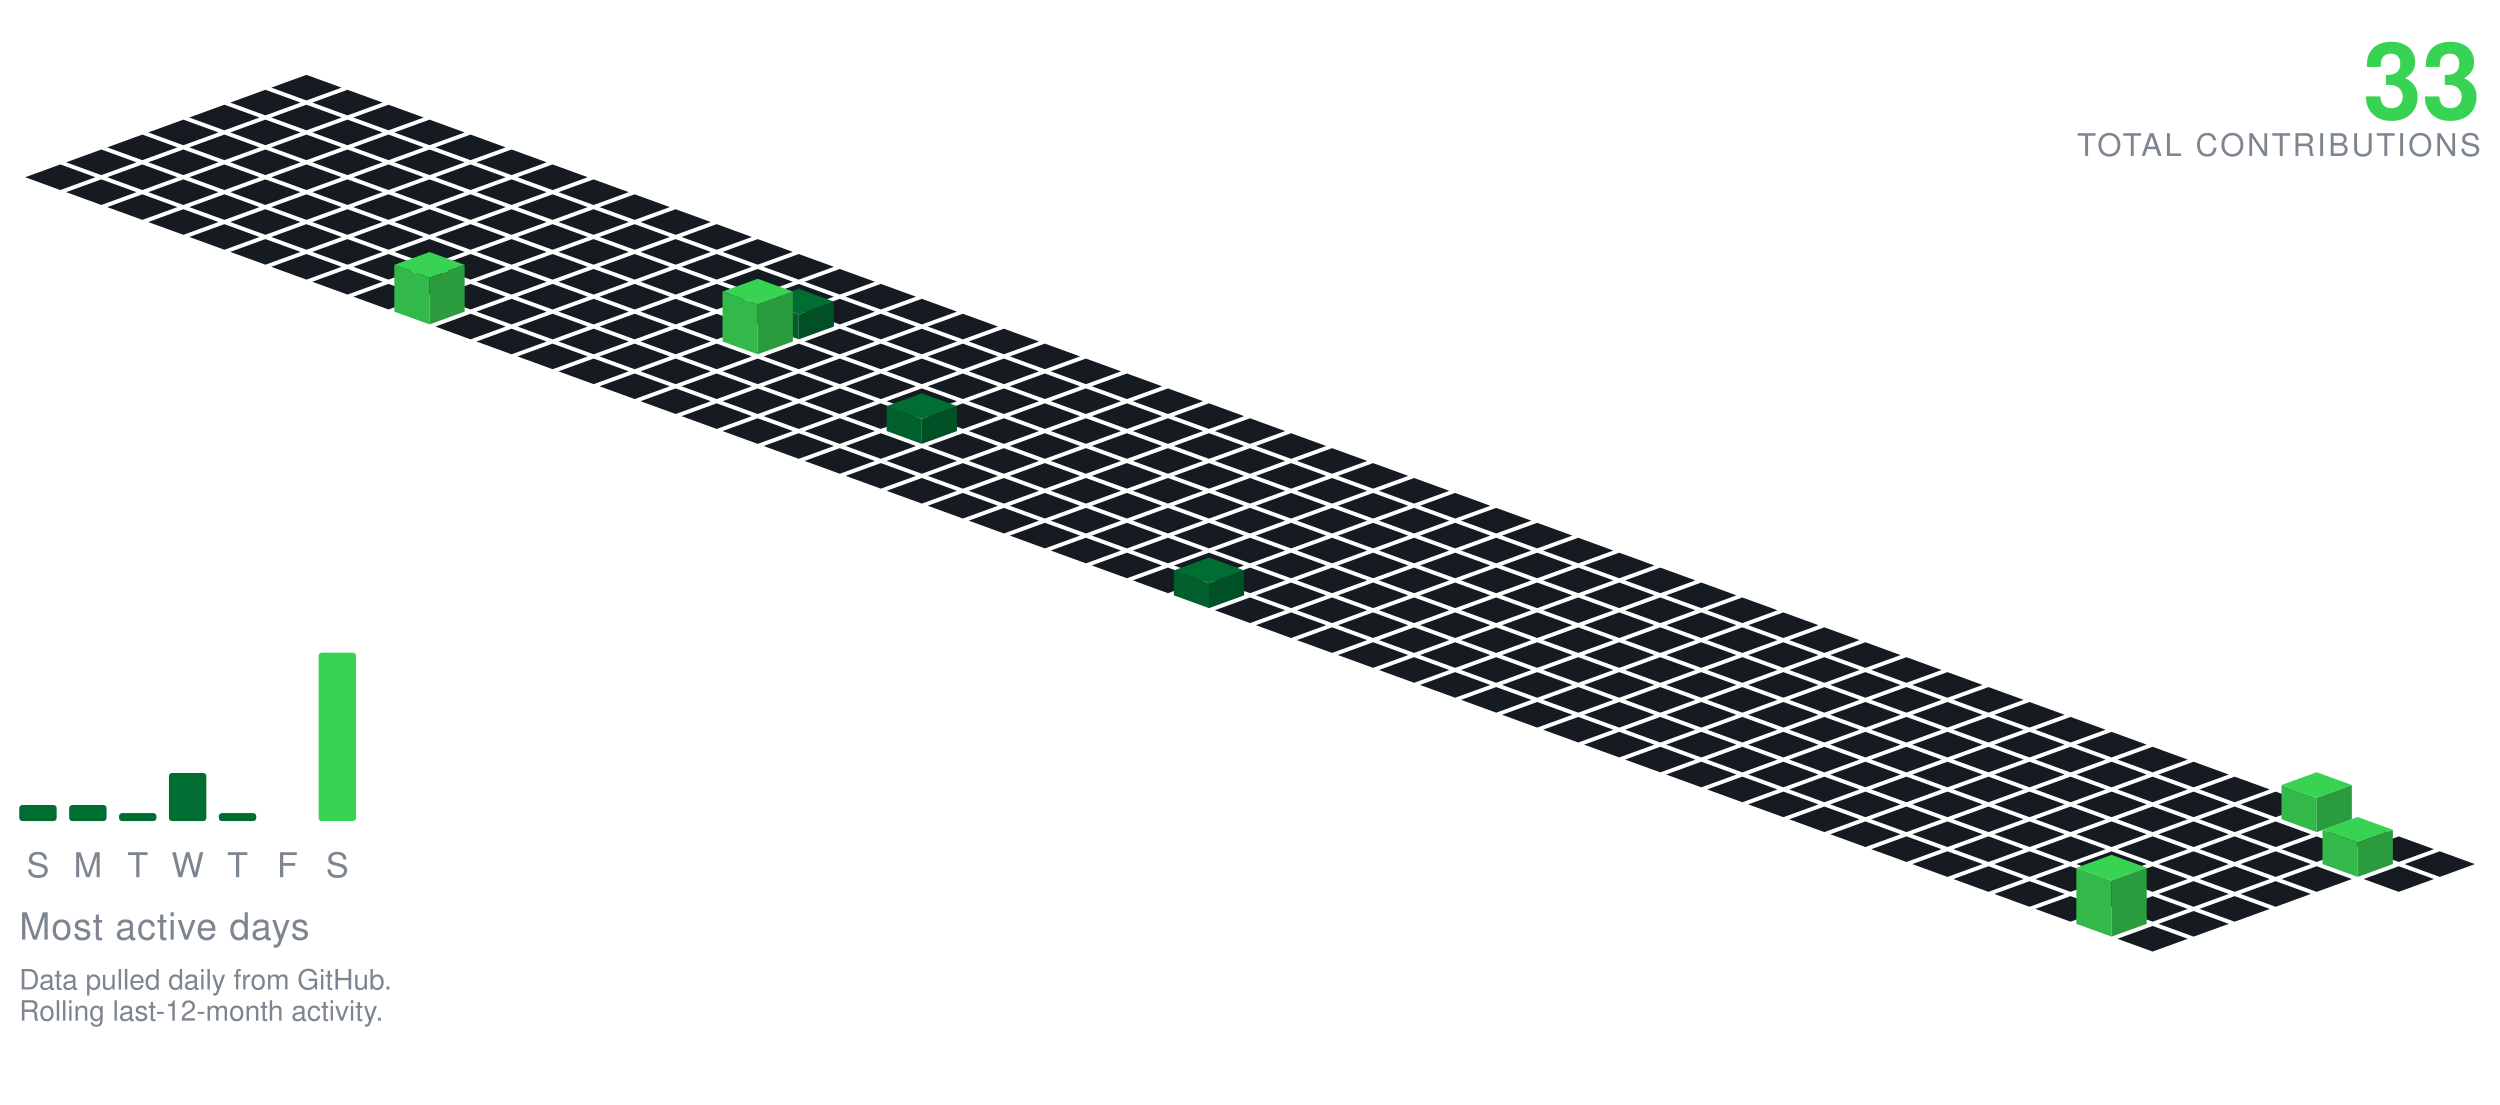
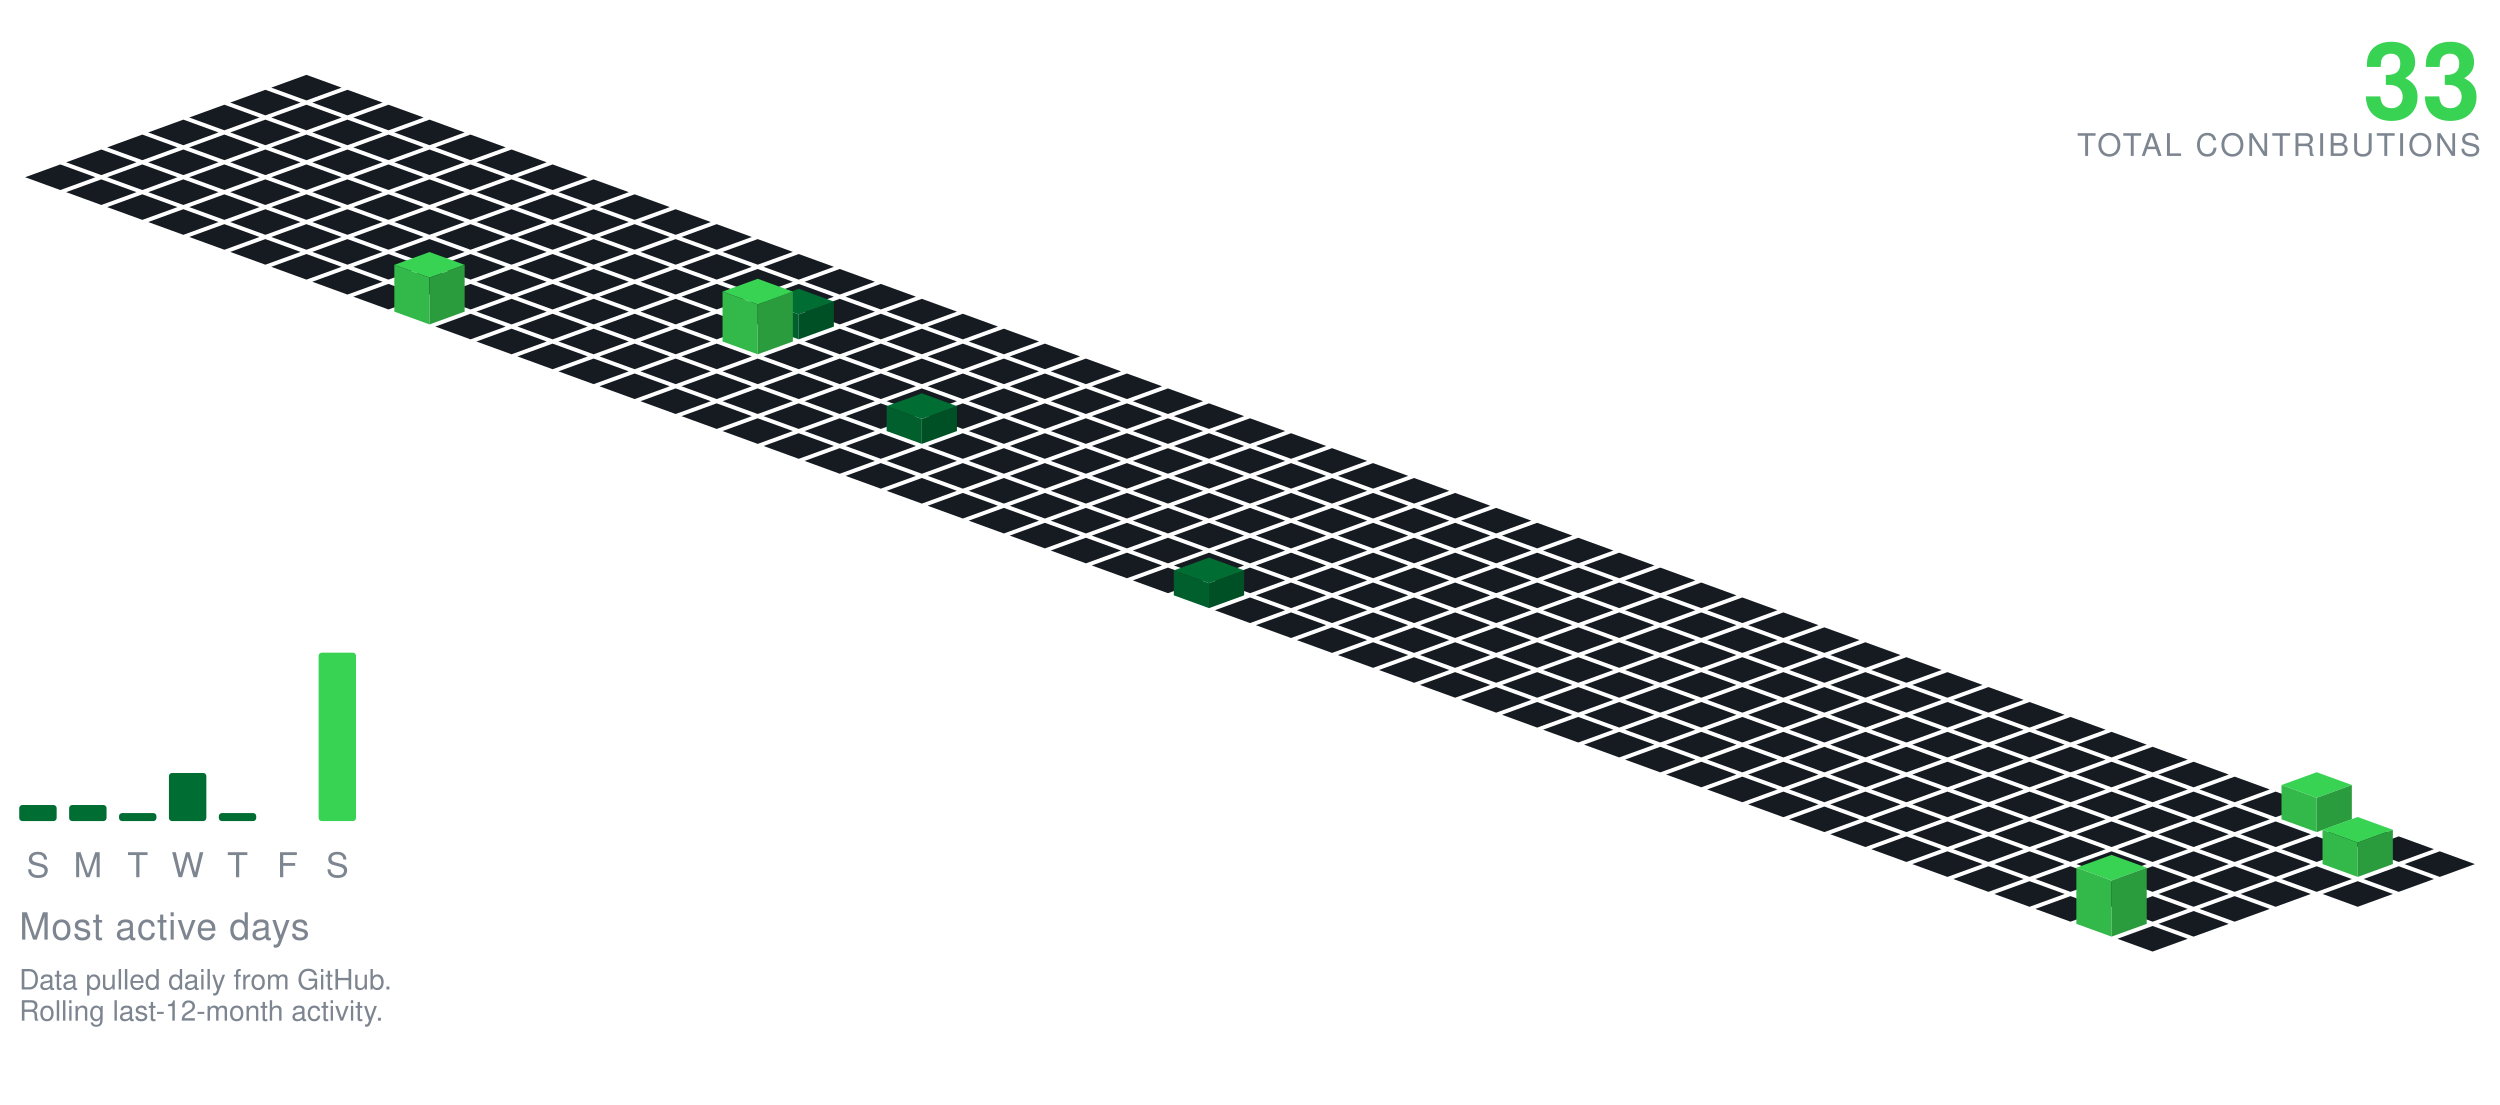
<svg xmlns="http://www.w3.org/2000/svg" viewBox="-98.09 -24.00 801.34 354.30" width="801" height="354">
  <polygon points="0.00,0.00 11.28,4.10 0.00,8.21 -11.28,4.10" fill="#161b22" />
  <polygon points="-13.16,4.79 -1.88,8.89 -13.16,13.00 -24.43,8.89" fill="#161b22" />
  <polygon points="13.16,4.79 24.43,8.89 13.16,13.00 1.88,8.89" fill="#161b22" />
  <polygon points="-26.31,9.58 -15.04,13.68 -26.31,17.79 -37.59,13.68" fill="#161b22" />
  <polygon points="0.00,9.58 11.28,13.68 0.00,17.79 -11.28,13.68" fill="#161b22" />
  <polygon points="26.31,9.58 37.59,13.68 26.31,17.79 15.04,13.68" fill="#161b22" />
  <polygon points="-39.47,14.36 -28.19,18.47 -39.47,22.57 -50.74,18.47" fill="#161b22" />
  <polygon points="-13.16,14.36 -1.88,18.47 -13.16,22.57 -24.43,18.47" fill="#161b22" />
  <polygon points="13.16,14.36 24.43,18.47 13.16,22.57 1.88,18.47" fill="#161b22" />
  <polygon points="39.47,14.36 50.74,18.47 39.47,22.57 28.19,18.47" fill="#161b22" />
  <polygon points="-52.62,19.15 -41.35,23.26 -52.62,27.36 -63.90,23.26" fill="#161b22" />
  <polygon points="-26.31,19.15 -15.04,23.26 -26.31,27.36 -37.59,23.26" fill="#161b22" />
  <polygon points="0.00,19.15 11.28,23.26 0.00,27.36 -11.28,23.26" fill="#161b22" />
  <polygon points="26.31,19.15 37.59,23.26 26.31,27.36 15.04,23.26" fill="#161b22" />
  <polygon points="52.62,19.15 63.90,23.26 52.62,27.36 41.35,23.26" fill="#161b22" />
  <polygon points="-65.78,23.94 -54.50,28.05 -65.78,32.15 -77.05,28.05" fill="#161b22" />
  <polygon points="-39.47,23.94 -28.19,28.05 -39.47,32.15 -50.74,28.05" fill="#161b22" />
  <polygon points="-13.16,23.94 -1.88,28.05 -13.16,32.15 -24.43,28.05" fill="#161b22" />
  <polygon points="13.16,23.94 24.43,28.05 13.16,32.15 1.88,28.05" fill="#161b22" />
  <polygon points="39.47,23.94 50.74,28.05 39.47,32.15 28.19,28.05" fill="#161b22" />
  <polygon points="65.78,23.94 77.05,28.05 65.78,32.15 54.50,28.05" fill="#161b22" />
  <polygon points="-78.93,28.73 -67.66,32.83 -78.93,36.94 -90.21,32.83" fill="#161b22" />
  <polygon points="-52.62,28.73 -41.35,32.83 -52.62,36.94 -63.90,32.83" fill="#161b22" />
  <polygon points="-26.31,28.73 -15.04,32.83 -26.31,36.94 -37.59,32.83" fill="#161b22" />
  <polygon points="0.00,28.73 11.28,32.83 0.00,36.94 -11.28,32.83" fill="#161b22" />
  <polygon points="26.31,28.73 37.59,32.83 26.31,36.94 15.04,32.83" fill="#161b22" />
  <polygon points="52.62,28.73 63.90,32.83 52.62,36.94 41.35,32.83" fill="#161b22" />
  <polygon points="78.93,28.73 90.21,32.83 78.93,36.94 67.66,32.83" fill="#161b22" />
  <polygon points="-65.78,33.52 -54.50,37.62 -65.78,41.73 -77.05,37.62" fill="#161b22" />
  <polygon points="-39.47,33.52 -28.19,37.62 -39.47,41.73 -50.74,37.62" fill="#161b22" />
  <polygon points="-13.16,33.52 -1.88,37.62 -13.16,41.73 -24.43,37.62" fill="#161b22" />
  <polygon points="13.16,33.52 24.43,37.62 13.16,41.73 1.88,37.62" fill="#161b22" />
  <polygon points="39.47,33.52 50.74,37.62 39.47,41.73 28.19,37.62" fill="#161b22" />
  <polygon points="65.78,33.52 77.05,37.62 65.78,41.73 54.50,37.62" fill="#161b22" />
  <polygon points="92.09,33.52 103.37,37.62 92.09,41.73 80.81,37.62" fill="#161b22" />
  <polygon points="-52.62,38.31 -41.35,42.41 -52.62,46.51 -63.90,42.41" fill="#161b22" />
  <polygon points="-26.31,38.31 -15.04,42.41 -26.31,46.51 -37.59,42.41" fill="#161b22" />
  <polygon points="0.00,38.31 11.28,42.41 0.00,46.51 -11.28,42.41" fill="#161b22" />
  <polygon points="26.31,38.31 37.59,42.41 26.31,46.51 15.04,42.41" fill="#161b22" />
  <polygon points="52.62,38.31 63.90,42.41 52.62,46.51 41.35,42.41" fill="#161b22" />
  <polygon points="78.93,38.31 90.21,42.41 78.93,46.51 67.66,42.41" fill="#161b22" />
  <polygon points="105.25,38.31 116.52,42.41 105.25,46.51 93.97,42.41" fill="#161b22" />
  <polygon points="-39.47,43.09 -28.19,47.20 -39.47,51.30 -50.74,47.20" fill="#161b22" />
  <polygon points="-13.16,43.09 -1.88,47.20 -13.16,51.30 -24.43,47.20" fill="#161b22" />
  <polygon points="13.16,43.09 24.43,47.20 13.16,51.30 1.88,47.20" fill="#161b22" />
  <polygon points="39.47,43.09 50.74,47.20 39.47,51.30 28.19,47.20" fill="#161b22" />
  <polygon points="65.78,43.09 77.05,47.20 65.78,51.30 54.50,47.20" fill="#161b22" />
  <polygon points="92.09,43.09 103.37,47.20 92.09,51.30 80.81,47.20" fill="#161b22" />
  <polygon points="118.40,43.09 129.68,47.20 118.40,51.30 107.12,47.20" fill="#161b22" />
  <polygon points="-26.31,47.88 -15.04,51.99 -26.31,56.09 -37.59,51.99" fill="#161b22" />
  <polygon points="0.00,47.88 11.28,51.99 0.00,56.09 -11.28,51.99" fill="#161b22" />
  <polygon points="26.31,47.88 37.59,51.99 26.31,56.09 15.04,51.99" fill="#161b22" />
  <polygon points="52.62,47.88 63.90,51.99 52.62,56.09 41.35,51.99" fill="#161b22" />
  <polygon points="78.93,47.88 90.21,51.99 78.93,56.09 67.66,51.99" fill="#161b22" />
  <polygon points="105.25,47.88 116.52,51.99 105.25,56.09 93.97,51.99" fill="#161b22" />
  <polygon points="131.56,47.88 142.83,51.99 131.56,56.09 120.28,51.99" fill="#161b22" />
  <polygon points="-13.16,52.67 -1.88,56.78 -13.16,60.88 -24.43,56.78" fill="#161b22" />
  <polygon points="13.16,52.67 24.43,56.78 13.16,60.88 1.88,56.78" fill="#161b22" />
  <polygon points="39.47,52.67 50.74,56.78 39.47,60.88 28.19,56.78" fill="#161b22" />
  <polygon points="65.78,52.67 77.05,56.78 65.78,60.88 54.50,56.78" fill="#161b22" />
  <polygon points="92.09,52.67 103.37,56.78 92.09,60.88 80.81,56.78" fill="#161b22" />
  <polygon points="118.40,52.67 129.68,56.78 118.40,60.88 107.12,56.78" fill="#161b22" />
  <polygon points="144.71,52.67 155.99,56.78 144.71,60.88 133.44,56.78" fill="#161b22" />
  <polygon points="0.00,57.46 11.28,61.56 0.00,65.67 -11.28,61.56" fill="#161b22" />
  <polygon points="26.31,57.46 37.59,61.56 26.31,65.67 15.04,61.56" fill="#161b22" />
  <polygon points="52.62,57.46 63.90,61.56 52.62,65.67 41.35,61.56" fill="#161b22" />
  <polygon points="78.93,57.46 90.21,61.56 78.93,65.67 67.66,61.56" fill="#161b22" />
  <polygon points="105.25,57.46 116.52,61.56 105.25,65.67 93.97,61.56" fill="#161b22" />
  <polygon points="131.56,57.46 142.83,61.56 131.56,65.67 120.28,61.56" fill="#161b22" />
  <polygon points="157.87,57.46 169.14,61.56 157.87,65.67 146.59,61.56" fill="#161b22" />
  <polygon points="13.16,62.25 24.43,66.35 13.16,70.46 1.88,66.35" fill="#161b22" />
  <polygon points="39.47,62.25 50.74,66.35 39.47,70.46 28.19,66.35" fill="#161b22" />
  <polygon points="65.78,62.25 77.05,66.35 65.78,70.46 54.50,66.35" fill="#161b22" />
  <polygon points="92.09,62.25 103.37,66.35 92.09,70.46 80.81,66.35" fill="#161b22" />
  <polygon points="118.40,62.25 129.68,66.35 118.40,70.46 107.12,66.35" fill="#161b22" />
  <polygon points="144.71,62.25 155.99,66.35 144.71,70.46 133.44,66.35" fill="#161b22" />
  <polygon points="171.02,62.25 182.30,66.35 171.02,70.46 159.75,66.35" fill="#161b22" />
  <polygon points="26.31,67.04 37.59,71.14 26.31,75.24 15.04,71.14" fill="#161b22" />
  <polygon points="52.62,67.04 63.90,71.14 52.62,75.24 41.35,71.14" fill="#161b22" />
  <polygon points="78.93,67.04 90.21,71.14 78.93,75.24 67.66,71.14" fill="#161b22" />
  <polygon points="105.25,67.04 116.52,71.14 105.25,75.24 93.97,71.14" fill="#161b22" />
  <polygon points="131.56,67.04 142.83,71.14 131.56,75.24 120.28,71.14" fill="#161b22" />
  <polygon points="157.87,67.04 169.14,71.14 157.87,75.24 146.59,71.14" fill="#161b22" />
  <polygon points="184.18,67.04 195.46,71.14 184.18,75.24 172.90,71.14" fill="#161b22" />
  <polygon points="65.78,71.82 77.05,75.93 65.78,80.03 54.50,75.93" fill="#161b22" />
  <polygon points="92.09,71.82 103.37,75.93 92.09,80.03 80.81,75.93" fill="#161b22" />
  <polygon points="118.40,71.82 129.68,75.93 118.40,80.03 107.12,75.93" fill="#161b22" />
  <polygon points="144.71,71.82 155.99,75.93 144.71,80.03 133.44,75.93" fill="#161b22" />
  <polygon points="171.02,71.82 182.30,75.93 171.02,80.03 159.75,75.93" fill="#161b22" />
  <polygon points="197.34,71.82 208.61,75.93 197.34,80.03 186.06,75.93" fill="#161b22" />
  <polygon points="39.47,56.82 50.74,60.93 39.47,65.03 28.19,60.93" fill="#39d353" />
  <polygon points="28.19,75.93 28.19,60.93 39.47,65.03 39.47,80.03" fill="#32b949" />
  <polygon points="39.47,80.03 39.47,65.03 50.74,60.93 50.74,75.93" fill="#2a9c3d" />
  <polygon points="52.62,76.61 63.90,80.72 52.62,84.82 41.35,80.72" fill="#161b22" />
  <polygon points="78.93,76.61 90.21,80.72 78.93,84.82 67.66,80.72" fill="#161b22" />
  <polygon points="105.25,76.61 116.52,80.72 105.25,84.82 93.97,80.72" fill="#161b22" />
  <polygon points="131.56,76.61 142.83,80.72 131.56,84.82 120.28,80.72" fill="#161b22" />
  <polygon points="184.18,76.61 195.46,80.72 184.18,84.82 172.90,80.72" fill="#161b22" />
  <polygon points="210.49,76.61 221.77,80.72 210.49,84.82 199.21,80.72" fill="#161b22" />
  <polygon points="157.87,68.61 169.14,72.72 157.87,76.82 146.59,72.72" fill="#006d32" />
  <polygon points="146.59,80.72 146.59,72.72 157.87,76.82 157.87,84.82" fill="#005f2c" />
  <polygon points="157.87,84.82 157.87,76.82 169.14,72.72 169.14,80.72" fill="#005025" />
  <polygon points="65.78,81.40 77.05,85.51 65.78,89.61 54.50,85.51" fill="#161b22" />
  <polygon points="92.09,81.40 103.37,85.51 92.09,89.61 80.81,85.51" fill="#161b22" />
  <polygon points="118.40,81.40 129.68,85.51 118.40,89.61 107.12,85.51" fill="#161b22" />
  <polygon points="171.02,81.40 182.30,85.51 171.02,89.61 159.75,85.51" fill="#161b22" />
  <polygon points="197.34,81.40 208.61,85.51 197.34,89.61 186.06,85.51" fill="#161b22" />
  <polygon points="223.65,81.40 234.92,85.51 223.65,89.61 212.37,85.51" fill="#161b22" />
  <polygon points="144.71,65.40 155.99,69.51 144.71,73.61 133.44,69.51" fill="#39d353" />
  <polygon points="133.44,85.51 133.44,69.51 144.71,73.61 144.71,89.61" fill="#32b949" />
  <polygon points="144.71,89.61 144.71,73.61 155.99,69.51 155.99,85.51" fill="#2a9c3d" />
  <polygon points="78.93,86.19 90.21,90.29 78.93,94.40 67.66,90.29" fill="#161b22" />
  <polygon points="105.25,86.19 116.52,90.29 105.25,94.40 93.97,90.29" fill="#161b22" />
  <polygon points="131.56,86.19 142.83,90.29 131.56,94.40 120.28,90.29" fill="#161b22" />
  <polygon points="157.87,86.19 169.14,90.29 157.87,94.40 146.59,90.29" fill="#161b22" />
  <polygon points="184.18,86.19 195.46,90.29 184.18,94.40 172.90,90.29" fill="#161b22" />
  <polygon points="210.49,86.19 221.77,90.29 210.49,94.40 199.21,90.29" fill="#161b22" />
  <polygon points="236.80,86.19 248.08,90.29 236.80,94.40 225.53,90.29" fill="#161b22" />
  <polygon points="92.09,90.98 103.37,95.08 92.09,99.19 80.81,95.08" fill="#161b22" />
  <polygon points="118.40,90.98 129.68,95.08 118.40,99.19 107.12,95.08" fill="#161b22" />
  <polygon points="144.71,90.98 155.99,95.08 144.71,99.19 133.44,95.08" fill="#161b22" />
  <polygon points="171.02,90.98 182.30,95.08 171.02,99.19 159.75,95.08" fill="#161b22" />
  <polygon points="197.34,90.98 208.61,95.08 197.34,99.19 186.06,95.08" fill="#161b22" />
  <polygon points="223.65,90.98 234.92,95.08 223.65,99.19 212.37,95.08" fill="#161b22" />
  <polygon points="249.96,90.98 261.23,95.08 249.96,99.19 238.68,95.08" fill="#161b22" />
  <polygon points="105.25,95.77 116.52,99.87 105.25,103.97 93.97,99.87" fill="#161b22" />
  <polygon points="131.56,95.77 142.83,99.87 131.56,103.97 120.28,99.87" fill="#161b22" />
  <polygon points="157.87,95.77 169.14,99.87 157.87,103.97 146.59,99.87" fill="#161b22" />
  <polygon points="184.18,95.77 195.46,99.87 184.18,103.97 172.90,99.87" fill="#161b22" />
  <polygon points="210.49,95.77 221.77,99.87 210.49,103.97 199.21,99.87" fill="#161b22" />
  <polygon points="236.80,95.77 248.08,99.87 236.80,103.97 225.53,99.87" fill="#161b22" />
  <polygon points="263.11,95.77 274.39,99.87 263.11,103.97 251.84,99.87" fill="#161b22" />
  <polygon points="118.40,100.55 129.68,104.66 118.40,108.76 107.12,104.66" fill="#161b22" />
  <polygon points="144.71,100.55 155.99,104.66 144.71,108.76 133.44,104.66" fill="#161b22" />
  <polygon points="171.02,100.55 182.30,104.66 171.02,108.76 159.75,104.66" fill="#161b22" />
  <polygon points="197.34,100.55 208.61,104.66 197.34,108.76 186.06,104.66" fill="#161b22" />
  <polygon points="223.65,100.55 234.92,104.66 223.65,108.76 212.37,104.66" fill="#161b22" />
  <polygon points="249.96,100.55 261.23,104.66 249.96,108.76 238.68,104.66" fill="#161b22" />
  <polygon points="276.27,100.55 287.55,104.66 276.27,108.76 264.99,104.66" fill="#161b22" />
  <polygon points="131.56,105.34 142.83,109.45 131.56,113.55 120.28,109.45" fill="#161b22" />
  <polygon points="157.87,105.34 169.14,109.45 157.87,113.55 146.59,109.45" fill="#161b22" />
  <polygon points="184.18,105.34 195.46,109.45 184.18,113.55 172.90,109.45" fill="#161b22" />
  <polygon points="210.49,105.34 221.77,109.45 210.49,113.55 199.21,109.45" fill="#161b22" />
  <polygon points="236.80,105.34 248.08,109.45 236.80,113.55 225.53,109.45" fill="#161b22" />
  <polygon points="263.11,105.34 274.39,109.45 263.11,113.55 251.84,109.45" fill="#161b22" />
  <polygon points="289.43,105.34 300.70,109.45 289.43,113.55 278.15,109.45" fill="#161b22" />
  <polygon points="144.71,110.13 155.99,114.23 144.71,118.34 133.44,114.23" fill="#161b22" />
  <polygon points="171.02,110.13 182.30,114.23 171.02,118.34 159.75,114.23" fill="#161b22" />
  <polygon points="223.65,110.13 234.92,114.23 223.65,118.34 212.37,114.23" fill="#161b22" />
  <polygon points="249.96,110.13 261.23,114.23 249.96,118.34 238.68,114.23" fill="#161b22" />
  <polygon points="276.27,110.13 287.55,114.23 276.27,118.34 264.99,114.23" fill="#161b22" />
  <polygon points="302.58,110.13 313.86,114.23 302.58,118.34 291.30,114.23" fill="#161b22" />
  <polygon points="197.34,102.13 208.61,106.23 197.34,110.34 186.06,106.23" fill="#006d32" />
  <polygon points="186.06,114.23 186.06,106.23 197.34,110.34 197.34,118.34" fill="#005f2c" />
  <polygon points="197.34,118.34 197.34,110.34 208.61,106.23 208.61,114.23" fill="#005025" />
  <polygon points="157.87,114.92 169.14,119.02 157.87,123.13 146.59,119.02" fill="#161b22" />
  <polygon points="184.18,114.92 195.46,119.02 184.18,123.13 172.90,119.02" fill="#161b22" />
  <polygon points="210.49,114.92 221.77,119.02 210.49,123.13 199.21,119.02" fill="#161b22" />
  <polygon points="236.80,114.92 248.08,119.02 236.80,123.13 225.53,119.02" fill="#161b22" />
  <polygon points="263.11,114.92 274.39,119.02 263.11,123.13 251.84,119.02" fill="#161b22" />
  <polygon points="289.43,114.92 300.70,119.02 289.43,123.13 278.15,119.02" fill="#161b22" />
  <polygon points="315.74,114.92 327.01,119.02 315.74,123.13 304.46,119.02" fill="#161b22" />
  <polygon points="171.02,119.71 182.30,123.81 171.02,127.92 159.75,123.81" fill="#161b22" />
  <polygon points="197.34,119.71 208.61,123.81 197.34,127.92 186.06,123.81" fill="#161b22" />
  <polygon points="223.65,119.71 234.92,123.81 223.65,127.92 212.37,123.81" fill="#161b22" />
  <polygon points="249.96,119.71 261.23,123.81 249.96,127.92 238.68,123.81" fill="#161b22" />
  <polygon points="276.27,119.71 287.55,123.81 276.27,127.92 264.99,123.81" fill="#161b22" />
  <polygon points="302.58,119.71 313.86,123.81 302.58,127.92 291.30,123.81" fill="#161b22" />
  <polygon points="328.89,119.71 340.17,123.81 328.89,127.92 317.62,123.81" fill="#161b22" />
  <polygon points="184.18,124.50 195.46,128.60 184.18,132.70 172.90,128.60" fill="#161b22" />
  <polygon points="210.49,124.50 221.77,128.60 210.49,132.70 199.21,128.60" fill="#161b22" />
  <polygon points="236.80,124.50 248.08,128.60 236.80,132.70 225.53,128.60" fill="#161b22" />
  <polygon points="263.11,124.50 274.39,128.60 263.11,132.70 251.84,128.60" fill="#161b22" />
  <polygon points="289.43,124.50 300.70,128.60 289.43,132.70 278.15,128.60" fill="#161b22" />
  <polygon points="315.74,124.50 327.01,128.60 315.74,132.70 304.46,128.60" fill="#161b22" />
  <polygon points="342.05,124.50 353.32,128.60 342.05,132.70 330.77,128.60" fill="#161b22" />
  <polygon points="197.34,129.28 208.61,133.39 197.34,137.49 186.06,133.39" fill="#161b22" />
  <polygon points="223.65,129.28 234.92,133.39 223.65,137.49 212.37,133.39" fill="#161b22" />
  <polygon points="249.96,129.28 261.23,133.39 249.96,137.49 238.68,133.39" fill="#161b22" />
  <polygon points="276.27,129.28 287.55,133.39 276.27,137.49 264.99,133.39" fill="#161b22" />
  <polygon points="302.58,129.28 313.86,133.39 302.58,137.49 291.30,133.39" fill="#161b22" />
  <polygon points="328.89,129.28 340.17,133.39 328.89,137.49 317.62,133.39" fill="#161b22" />
  <polygon points="355.20,129.28 366.48,133.39 355.20,137.49 343.93,133.39" fill="#161b22" />
  <polygon points="210.49,134.07 221.77,138.18 210.49,142.28 199.21,138.18" fill="#161b22" />
  <polygon points="236.80,134.07 248.08,138.18 236.80,142.28 225.53,138.18" fill="#161b22" />
  <polygon points="263.11,134.07 274.39,138.18 263.11,142.28 251.84,138.18" fill="#161b22" />
  <polygon points="289.43,134.07 300.70,138.18 289.43,142.28 278.15,138.18" fill="#161b22" />
  <polygon points="315.74,134.07 327.01,138.18 315.74,142.28 304.46,138.18" fill="#161b22" />
  <polygon points="342.05,134.07 353.32,138.18 342.05,142.28 330.77,138.18" fill="#161b22" />
  <polygon points="368.36,134.07 379.64,138.18 368.36,142.28 357.08,138.18" fill="#161b22" />
  <polygon points="223.65,138.86 234.92,142.96 223.65,147.07 212.37,142.96" fill="#161b22" />
  <polygon points="249.96,138.86 261.23,142.96 249.96,147.07 238.68,142.96" fill="#161b22" />
  <polygon points="276.27,138.86 287.55,142.96 276.27,147.07 264.99,142.96" fill="#161b22" />
  <polygon points="302.58,138.86 313.86,142.96 302.58,147.07 291.30,142.96" fill="#161b22" />
  <polygon points="328.89,138.86 340.17,142.96 328.89,147.07 317.62,142.96" fill="#161b22" />
  <polygon points="355.20,138.86 366.48,142.96 355.20,147.07 343.93,142.96" fill="#161b22" />
  <polygon points="381.52,138.86 392.79,142.96 381.52,147.07 370.24,142.96" fill="#161b22" />
  <polygon points="236.80,143.65 248.08,147.75 236.80,151.86 225.53,147.75" fill="#161b22" />
  <polygon points="263.11,143.65 274.39,147.75 263.11,151.86 251.84,147.75" fill="#161b22" />
  <polygon points="289.43,143.65 300.70,147.75 289.43,151.86 278.15,147.75" fill="#161b22" />
  <polygon points="315.74,143.65 327.01,147.75 315.74,151.86 304.46,147.75" fill="#161b22" />
  <polygon points="342.05,143.65 353.32,147.75 342.05,151.86 330.77,147.75" fill="#161b22" />
  <polygon points="368.36,143.65 379.64,147.75 368.36,151.86 357.08,147.75" fill="#161b22" />
  <polygon points="394.67,143.65 405.95,147.75 394.67,151.86 383.39,147.75" fill="#161b22" />
  <polygon points="249.96,148.44 261.23,152.54 249.96,156.65 238.68,152.54" fill="#161b22" />
  <polygon points="276.27,148.44 287.55,152.54 276.27,156.65 264.99,152.54" fill="#161b22" />
  <polygon points="302.58,148.44 313.86,152.54 302.58,156.65 291.30,152.54" fill="#161b22" />
  <polygon points="328.89,148.44 340.17,152.54 328.89,156.65 317.62,152.54" fill="#161b22" />
  <polygon points="355.20,148.44 366.48,152.54 355.20,156.65 343.93,152.54" fill="#161b22" />
  <polygon points="381.52,148.44 392.79,152.54 381.52,156.65 370.24,152.54" fill="#161b22" />
  <polygon points="407.83,148.44 419.10,152.54 407.83,156.65 396.55,152.54" fill="#161b22" />
  <polygon points="263.11,153.23 274.39,157.33 263.11,161.43 251.84,157.33" fill="#161b22" />
  <polygon points="289.43,153.23 300.70,157.33 289.43,161.43 278.15,157.33" fill="#161b22" />
  <polygon points="315.74,153.23 327.01,157.33 315.74,161.43 304.46,157.33" fill="#161b22" />
  <polygon points="342.05,153.23 353.32,157.33 342.05,161.43 330.77,157.33" fill="#161b22" />
  <polygon points="368.36,153.23 379.64,157.33 368.36,161.43 357.08,157.33" fill="#161b22" />
  <polygon points="394.67,153.23 405.95,157.33 394.67,161.43 383.39,157.33" fill="#161b22" />
  <polygon points="420.98,153.23 432.26,157.33 420.98,161.43 409.71,157.33" fill="#161b22" />
  <polygon points="276.27,158.01 287.55,162.12 276.27,166.22 264.99,162.12" fill="#161b22" />
  <polygon points="302.58,158.01 313.86,162.12 302.58,166.22 291.30,162.12" fill="#161b22" />
  <polygon points="328.89,158.01 340.17,162.12 328.89,166.22 317.62,162.12" fill="#161b22" />
  <polygon points="355.20,158.01 366.48,162.12 355.20,166.22 343.93,162.12" fill="#161b22" />
  <polygon points="381.52,158.01 392.79,162.12 381.52,166.22 370.24,162.12" fill="#161b22" />
  <polygon points="407.83,158.01 419.10,162.12 407.83,166.22 396.55,162.12" fill="#161b22" />
  <polygon points="434.14,158.01 445.41,162.12 434.14,166.22 422.86,162.12" fill="#161b22" />
  <polygon points="315.74,162.80 327.01,166.91 315.74,171.01 304.46,166.91" fill="#161b22" />
  <polygon points="342.05,162.80 353.32,166.91 342.05,171.01 330.77,166.91" fill="#161b22" />
  <polygon points="368.36,162.80 379.64,166.91 368.36,171.01 357.08,166.91" fill="#161b22" />
  <polygon points="394.67,162.80 405.95,166.91 394.67,171.01 383.39,166.91" fill="#161b22" />
  <polygon points="420.98,162.80 432.26,166.91 420.98,171.01 409.71,166.91" fill="#161b22" />
  <polygon points="447.29,162.80 458.57,166.91 447.29,171.01 436.02,166.91" fill="#161b22" />
  <polygon points="289.43,154.80 300.70,158.91 289.43,163.01 278.15,158.91" fill="#006d32" />
  <polygon points="278.15,166.91 278.15,158.91 289.43,163.01 289.43,171.01" fill="#005f2c" />
  <polygon points="289.43,171.01 289.43,163.01 300.70,158.91 300.70,166.91" fill="#005025" />
  <polygon points="302.58,167.59 313.86,171.69 302.58,175.80 291.30,171.69" fill="#161b22" />
  <polygon points="328.89,167.59 340.17,171.69 328.89,175.80 317.62,171.69" fill="#161b22" />
  <polygon points="355.20,167.59 366.48,171.69 355.20,175.80 343.93,171.69" fill="#161b22" />
  <polygon points="381.52,167.59 392.79,171.69 381.52,175.80 370.24,171.69" fill="#161b22" />
  <polygon points="407.83,167.59 419.10,171.69 407.83,175.80 396.55,171.69" fill="#161b22" />
  <polygon points="434.14,167.59 445.41,171.69 434.14,175.80 422.86,171.69" fill="#161b22" />
  <polygon points="460.45,167.59 471.73,171.69 460.45,175.80 449.17,171.69" fill="#161b22" />
  <polygon points="315.74,172.38 327.01,176.48 315.74,180.59 304.46,176.48" fill="#161b22" />
  <polygon points="342.05,172.38 353.32,176.48 342.05,180.59 330.77,176.48" fill="#161b22" />
  <polygon points="368.36,172.38 379.64,176.48 368.36,180.59 357.08,176.48" fill="#161b22" />
  <polygon points="394.67,172.38 405.95,176.48 394.67,180.59 383.39,176.48" fill="#161b22" />
  <polygon points="420.98,172.38 432.26,176.48 420.98,180.59 409.71,176.48" fill="#161b22" />
  <polygon points="447.29,172.38 458.57,176.48 447.29,180.59 436.02,176.48" fill="#161b22" />
  <polygon points="473.61,172.38 484.88,176.48 473.61,180.59 462.33,176.48" fill="#161b22" />
  <polygon points="328.89,177.17 340.17,181.27 328.89,185.37 317.62,181.27" fill="#161b22" />
  <polygon points="355.20,177.17 366.48,181.27 355.20,185.37 343.93,181.27" fill="#161b22" />
  <polygon points="381.52,177.17 392.79,181.27 381.52,185.37 370.24,181.27" fill="#161b22" />
  <polygon points="407.83,177.17 419.10,181.27 407.83,185.37 396.55,181.27" fill="#161b22" />
  <polygon points="434.14,177.17 445.41,181.27 434.14,185.37 422.86,181.27" fill="#161b22" />
  <polygon points="460.45,177.17 471.73,181.27 460.45,185.37 449.17,181.27" fill="#161b22" />
  <polygon points="486.76,177.17 498.04,181.27 486.76,185.37 475.48,181.27" fill="#161b22" />
  <polygon points="342.05,181.95 353.32,186.06 342.05,190.16 330.77,186.06" fill="#161b22" />
  <polygon points="368.36,181.95 379.64,186.06 368.36,190.16 357.08,186.06" fill="#161b22" />
  <polygon points="394.67,181.95 405.95,186.06 394.67,190.16 383.39,186.06" fill="#161b22" />
  <polygon points="420.98,181.95 432.26,186.06 420.98,190.16 409.71,186.06" fill="#161b22" />
  <polygon points="447.29,181.95 458.57,186.06 447.29,190.16 436.02,186.06" fill="#161b22" />
  <polygon points="473.61,181.95 484.88,186.06 473.61,190.16 462.33,186.06" fill="#161b22" />
  <polygon points="499.92,181.95 511.19,186.06 499.92,190.16 488.64,186.06" fill="#161b22" />
  <polygon points="355.20,186.74 366.48,190.85 355.20,194.95 343.93,190.85" fill="#161b22" />
  <polygon points="381.52,186.74 392.79,190.85 381.52,194.95 370.24,190.85" fill="#161b22" />
  <polygon points="407.83,186.74 419.10,190.85 407.83,194.95 396.55,190.85" fill="#161b22" />
  <polygon points="434.14,186.74 445.41,190.85 434.14,194.95 422.86,190.85" fill="#161b22" />
  <polygon points="460.45,186.74 471.73,190.85 460.45,194.95 449.17,190.85" fill="#161b22" />
  <polygon points="486.76,186.74 498.04,190.85 486.76,194.95 475.48,190.85" fill="#161b22" />
  <polygon points="513.07,186.74 524.35,190.85 513.07,194.95 501.80,190.85" fill="#161b22" />
  <polygon points="368.36,191.53 379.64,195.64 368.36,199.74 357.08,195.64" fill="#161b22" />
  <polygon points="394.67,191.53 405.95,195.64 394.67,199.74 383.39,195.64" fill="#161b22" />
  <polygon points="420.98,191.53 432.26,195.64 420.98,199.74 409.71,195.64" fill="#161b22" />
  <polygon points="447.29,191.53 458.57,195.64 447.29,199.74 436.02,195.64" fill="#161b22" />
  <polygon points="473.61,191.53 484.88,195.64 473.61,199.74 462.33,195.64" fill="#161b22" />
  <polygon points="499.92,191.53 511.19,195.64 499.92,199.74 488.64,195.64" fill="#161b22" />
  <polygon points="526.23,191.53 537.50,195.64 526.23,199.74 514.95,195.64" fill="#161b22" />
  <polygon points="381.52,196.32 392.79,200.42 381.52,204.53 370.24,200.42" fill="#161b22" />
  <polygon points="407.83,196.32 419.10,200.42 407.83,204.53 396.55,200.42" fill="#161b22" />
  <polygon points="434.14,196.32 445.41,200.42 434.14,204.53 422.86,200.42" fill="#161b22" />
  <polygon points="460.45,196.32 471.73,200.42 460.45,204.53 449.17,200.42" fill="#161b22" />
  <polygon points="486.76,196.32 498.04,200.42 486.76,204.53 475.48,200.42" fill="#161b22" />
  <polygon points="513.07,196.32 524.35,200.42 513.07,204.53 501.80,200.42" fill="#161b22" />
  <polygon points="539.38,196.32 550.66,200.42 539.38,204.53 528.11,200.42" fill="#161b22" />
  <polygon points="394.67,201.11 405.95,205.21 394.67,209.32 383.39,205.21" fill="#161b22" />
  <polygon points="420.98,201.11 432.26,205.21 420.98,209.32 409.71,205.21" fill="#161b22" />
  <polygon points="447.29,201.11 458.57,205.21 447.29,209.32 436.02,205.21" fill="#161b22" />
  <polygon points="473.61,201.11 484.88,205.21 473.61,209.32 462.33,205.21" fill="#161b22" />
  <polygon points="499.92,201.11 511.19,205.21 499.92,209.32 488.64,205.21" fill="#161b22" />
  <polygon points="526.23,201.11 537.50,205.21 526.23,209.32 514.95,205.21" fill="#161b22" />
  <polygon points="552.54,201.11 563.82,205.21 552.54,209.32 541.26,205.21" fill="#161b22" />
  <polygon points="407.83,205.90 419.10,210.00 407.83,214.10 396.55,210.00" fill="#161b22" />
  <polygon points="434.14,205.90 445.41,210.00 434.14,214.10 422.86,210.00" fill="#161b22" />
  <polygon points="460.45,205.90 471.73,210.00 460.45,214.10 449.17,210.00" fill="#161b22" />
  <polygon points="486.76,205.90 498.04,210.00 486.76,214.10 475.48,210.00" fill="#161b22" />
  <polygon points="513.07,205.90 524.35,210.00 513.07,214.10 501.80,210.00" fill="#161b22" />
  <polygon points="539.38,205.90 550.66,210.00 539.38,214.10 528.11,210.00" fill="#161b22" />
  <polygon points="565.69,205.90 576.97,210.00 565.69,214.10 554.42,210.00" fill="#161b22" />
  <polygon points="420.98,210.68 432.26,214.79 420.98,218.89 409.71,214.79" fill="#161b22" />
  <polygon points="447.29,210.68 458.57,214.79 447.29,218.89 436.02,214.79" fill="#161b22" />
  <polygon points="473.61,210.68 484.88,214.79 473.61,218.89 462.33,214.79" fill="#161b22" />
  <polygon points="499.92,210.68 511.19,214.79 499.92,218.89 488.64,214.79" fill="#161b22" />
  <polygon points="526.23,210.68 537.50,214.79 526.23,218.89 514.95,214.79" fill="#161b22" />
  <polygon points="552.54,210.68 563.82,214.79 552.54,218.89 541.26,214.79" fill="#161b22" />
  <polygon points="578.85,210.68 590.13,214.79 578.85,218.89 567.57,214.79" fill="#161b22" />
  <polygon points="434.14,215.47 445.41,219.58 434.14,223.68 422.86,219.58" fill="#161b22" />
  <polygon points="460.45,215.47 471.73,219.58 460.45,223.68 449.17,219.58" fill="#161b22" />
  <polygon points="486.76,215.47 498.04,219.58 486.76,223.68 475.48,219.58" fill="#161b22" />
  <polygon points="513.07,215.47 524.35,219.58 513.07,223.68 501.80,219.58" fill="#161b22" />
  <polygon points="539.38,215.47 550.66,219.58 539.38,223.68 528.11,219.58" fill="#161b22" />
  <polygon points="565.69,215.47 576.97,219.58 565.69,223.68 554.42,219.58" fill="#161b22" />
  <polygon points="592.01,215.47 603.28,219.58 592.01,223.68 580.73,219.58" fill="#161b22" />
  <polygon points="447.29,220.26 458.57,224.37 447.29,228.47 436.02,224.37" fill="#161b22" />
  <polygon points="473.61,220.26 484.88,224.37 473.61,228.47 462.33,224.37" fill="#161b22" />
  <polygon points="499.92,220.26 511.19,224.37 499.92,228.47 488.64,224.37" fill="#161b22" />
  <polygon points="526.23,220.26 537.50,224.37 526.23,228.47 514.95,224.37" fill="#161b22" />
  <polygon points="552.54,220.26 563.82,224.37 552.54,228.47 541.26,224.37" fill="#161b22" />
  <polygon points="578.85,220.26 590.13,224.37 578.85,228.47 567.57,224.37" fill="#161b22" />
  <polygon points="605.16,220.26 616.44,224.37 605.16,228.47 593.89,224.37" fill="#161b22" />
  <polygon points="460.45,225.05 471.73,229.15 460.45,233.26 449.17,229.15" fill="#161b22" />
  <polygon points="486.76,225.05 498.04,229.15 486.76,233.26 475.48,229.15" fill="#161b22" />
  <polygon points="513.07,225.05 524.35,229.15 513.07,233.26 501.80,229.15" fill="#161b22" />
  <polygon points="539.38,225.05 550.66,229.15 539.38,233.26 528.11,229.15" fill="#161b22" />
  <polygon points="565.69,225.05 576.97,229.15 565.69,233.26 554.42,229.15" fill="#161b22" />
  <polygon points="592.01,225.05 603.28,229.15 592.01,233.26 580.73,229.15" fill="#161b22" />
  <polygon points="618.32,225.05 629.59,229.15 618.32,233.26 607.04,229.15" fill="#161b22" />
  <polygon points="473.61,229.84 484.88,233.94 473.61,238.05 462.33,233.94" fill="#161b22" />
  <polygon points="499.92,229.84 511.19,233.94 499.92,238.05 488.64,233.94" fill="#161b22" />
  <polygon points="526.23,229.84 537.50,233.94 526.23,238.05 514.95,233.94" fill="#161b22" />
  <polygon points="552.54,229.84 563.82,233.94 552.54,238.05 541.26,233.94" fill="#161b22" />
  <polygon points="578.85,229.84 590.13,233.94 578.85,238.05 567.57,233.94" fill="#161b22" />
  <polygon points="605.16,229.84 616.44,233.94 605.16,238.05 593.89,233.94" fill="#161b22" />
  <polygon points="631.47,229.84 642.75,233.94 631.47,238.05 620.20,233.94" fill="#161b22" />
  <polygon points="486.76,234.63 498.04,238.73 486.76,242.83 475.48,238.73" fill="#161b22" />
  <polygon points="513.07,234.63 524.35,238.73 513.07,242.83 501.80,238.73" fill="#161b22" />
  <polygon points="539.38,234.63 550.66,238.73 539.38,242.83 528.11,238.73" fill="#161b22" />
  <polygon points="565.69,234.63 576.97,238.73 565.69,242.83 554.42,238.73" fill="#161b22" />
  <polygon points="592.01,234.63 603.28,238.73 592.01,242.83 580.73,238.73" fill="#161b22" />
  <polygon points="618.32,234.63 629.59,238.73 618.32,242.83 607.04,238.73" fill="#161b22" />
  <polygon points="644.63,223.63 655.91,227.73 644.63,231.83 633.35,227.73" fill="#39d353" />
  <polygon points="633.35,238.73 633.35,227.73 644.63,231.83 644.63,242.83" fill="#32b949" />
  <polygon points="644.63,242.83 644.63,231.83 655.91,227.73 655.91,238.73" fill="#2a9c3d" />
  <polygon points="499.92,239.41 511.19,243.52 499.92,247.62 488.64,243.52" fill="#161b22" />
  <polygon points="526.23,239.41 537.50,243.52 526.23,247.62 514.95,243.52" fill="#161b22" />
  <polygon points="552.54,239.41 563.82,243.52 552.54,247.62 541.26,243.52" fill="#161b22" />
  <polygon points="578.85,239.41 590.13,243.52 578.85,247.62 567.57,243.52" fill="#161b22" />
  <polygon points="605.16,239.41 616.44,243.52 605.16,247.62 593.89,243.52" fill="#161b22" />
  <polygon points="631.47,239.41 642.75,243.52 631.47,247.62 620.20,243.52" fill="#161b22" />
  <polygon points="657.78,239.41 669.06,243.52 657.78,247.62 646.51,243.52" fill="#161b22" />
  <polygon points="513.07,244.20 524.35,248.31 513.07,252.41 501.80,248.31" fill="#161b22" />
  <polygon points="539.38,244.20 550.66,248.31 539.38,252.41 528.11,248.31" fill="#161b22" />
  <polygon points="565.69,244.20 576.97,248.31 565.69,252.41 554.42,248.31" fill="#161b22" />
  <polygon points="592.01,244.20 603.28,248.31 592.01,252.41 580.73,248.31" fill="#161b22" />
  <polygon points="618.32,244.20 629.59,248.31 618.32,252.41 607.04,248.31" fill="#161b22" />
  <polygon points="644.63,244.20 655.91,248.31 644.63,252.41 633.35,248.31" fill="#161b22" />
  <polygon points="670.94,244.20 682.22,248.31 670.94,252.41 659.66,248.31" fill="#161b22" />
  <polygon points="526.23,248.99 537.50,253.09 526.23,257.20 514.95,253.09" fill="#161b22" />
  <polygon points="552.54,248.99 563.82,253.09 552.54,257.20 541.26,253.09" fill="#161b22" />
  <polygon points="578.85,248.99 590.13,253.09 578.85,257.20 567.57,253.09" fill="#161b22" />
  <polygon points="605.16,248.99 616.44,253.09 605.16,257.20 593.89,253.09" fill="#161b22" />
  <polygon points="631.47,248.99 642.75,253.09 631.47,257.20 620.20,253.09" fill="#161b22" />
  <polygon points="684.10,248.99 695.37,253.09 684.10,257.20 672.82,253.09" fill="#161b22" />
  <polygon points="657.78,237.99 669.06,242.09 657.78,246.20 646.51,242.09" fill="#39d353" />
  <polygon points="646.51,253.09 646.51,242.09 657.78,246.20 657.78,257.20" fill="#32b949" />
  <polygon points="657.78,257.20 657.78,246.20 669.06,242.09 669.06,253.09" fill="#2a9c3d" />
  <polygon points="539.38,253.78 550.66,257.88 539.38,261.99 528.11,257.88" fill="#161b22" />
  <polygon points="565.69,253.78 576.97,257.88 565.69,261.99 554.42,257.88" fill="#161b22" />
  <polygon points="592.01,253.78 603.28,257.88 592.01,261.99 580.73,257.88" fill="#161b22" />
  <polygon points="618.32,253.78 629.59,257.88 618.32,261.99 607.04,257.88" fill="#161b22" />
  <polygon points="644.63,253.78 655.91,257.88 644.63,261.99 633.35,257.88" fill="#161b22" />
  <polygon points="670.94,253.78 682.22,257.88 670.94,261.99 659.66,257.88" fill="#161b22" />
  <polygon points="552.54,258.57 563.82,262.67 552.54,266.78 541.26,262.67" fill="#161b22" />
  <polygon points="578.85,258.57 590.13,262.67 578.85,266.78 567.57,262.67" fill="#161b22" />
  <polygon points="605.16,258.57 616.44,262.67 605.16,266.78 593.89,262.67" fill="#161b22" />
  <polygon points="631.47,258.57 642.75,262.67 631.47,266.78 620.20,262.67" fill="#161b22" />
+   <polygon points="657.78,258.57 669.06,262.67 657.78,266.78 646.51,262.67" fill="#161b22" />
  <polygon points="565.69,263.36 576.97,267.46 565.69,271.56 554.42,267.46" fill="#161b22" />
  <polygon points="592.01,263.36 603.28,267.46 592.01,271.56 580.73,267.46" fill="#161b22" />
  <polygon points="618.32,263.36 629.59,267.46 618.32,271.56 607.04,267.46" fill="#161b22" />
  <polygon points="605.16,268.14 616.44,272.25 605.16,276.35 593.89,272.25" fill="#161b22" />
  <polygon points="578.85,250.14 590.13,254.25 578.85,258.35 567.57,254.25" fill="#39d353" />
  <polygon points="567.57,272.25 567.57,254.25 578.85,258.35 578.85,276.35" fill="#32b949" />
  <polygon points="578.85,276.35 578.85,258.35 590.13,254.25 590.13,272.25" fill="#2a9c3d" />
  <polygon points="592.01,272.93 603.28,277.04 592.01,281.14 580.73,277.04" fill="#161b22" />
  <text x="697.25" y="14.00" text-anchor="end" font-family="-apple-system, BlinkMacSystemFont, &quot;Segoe UI&quot;, Helvetica, Arial, sans-serif" font-size="34" font-weight="700" fill="#39d353">33</text>
  <text x="697.25" y="26.00" text-anchor="end" font-family="-apple-system, BlinkMacSystemFont, &quot;Segoe UI&quot;, Helvetica, Arial, sans-serif" font-size="10" fill="#7d8590" letter-spacing="0.8">TOTAL CONTRIBUTIONS</text>
  <rect x="-92.09" y="234.15" width="12" height="5.14" rx="1" fill="#006d32" />
  <text x="-86.09" y="257.30" text-anchor="middle" font-family="-apple-system, BlinkMacSystemFont, &quot;Segoe UI&quot;, Helvetica, Arial, sans-serif" font-size="11" fill="#7d8590">S</text>
  <rect x="-76.09" y="234.15" width="12" height="5.14" rx="1" fill="#006d32" />
  <text x="-70.09" y="257.30" text-anchor="middle" font-family="-apple-system, BlinkMacSystemFont, &quot;Segoe UI&quot;, Helvetica, Arial, sans-serif" font-size="11" fill="#7d8590">M</text>
  <rect x="-60.09" y="236.73" width="12" height="2.57" rx="1" fill="#006d32" />
  <text x="-54.09" y="257.30" text-anchor="middle" font-family="-apple-system, BlinkMacSystemFont, &quot;Segoe UI&quot;, Helvetica, Arial, sans-serif" font-size="11" fill="#7d8590">T</text>
  <rect x="-44.09" y="223.87" width="12" height="15.43" rx="1" fill="#006d32" />
  <text x="-38.09" y="257.30" text-anchor="middle" font-family="-apple-system, BlinkMacSystemFont, &quot;Segoe UI&quot;, Helvetica, Arial, sans-serif" font-size="11" fill="#7d8590">W</text>
  <rect x="-28.09" y="236.73" width="12" height="2.57" rx="1" fill="#006d32" />
  <text x="-22.09" y="257.30" text-anchor="middle" font-family="-apple-system, BlinkMacSystemFont, &quot;Segoe UI&quot;, Helvetica, Arial, sans-serif" font-size="11" fill="#7d8590">T</text>
  <rect x="-12.09" y="239.30" width="12" height="0.00" rx="1" fill="#006d32" />
  <text x="-6.09" y="257.30" text-anchor="middle" font-family="-apple-system, BlinkMacSystemFont, &quot;Segoe UI&quot;, Helvetica, Arial, sans-serif" font-size="11" fill="#7d8590">F</text>
  <rect x="3.91" y="185.30" width="12" height="54.00" rx="1" fill="#39d353" />
  <text x="9.91" y="257.30" text-anchor="middle" font-family="-apple-system, BlinkMacSystemFont, &quot;Segoe UI&quot;, Helvetica, Arial, sans-serif" font-size="11" fill="#7d8590">S</text>
  <text x="-92.09" y="277.30" font-family="-apple-system, BlinkMacSystemFont, &quot;Segoe UI&quot;, Helvetica, Arial, sans-serif" font-size="12" fill="#7d8590" letter-spacing="0.3">Most active days</text>
  <text x="-92.09" y="293.30" font-family="-apple-system, BlinkMacSystemFont, &quot;Segoe UI&quot;, Helvetica, Arial, sans-serif" font-size="9" fill="#7d8590">Data pulled daily from GitHub.</text>
  <text x="-92.09" y="303.30" font-family="-apple-system, BlinkMacSystemFont, &quot;Segoe UI&quot;, Helvetica, Arial, sans-serif" font-size="9" fill="#7d8590">Rolling last-12-month activity.</text>
</svg>
